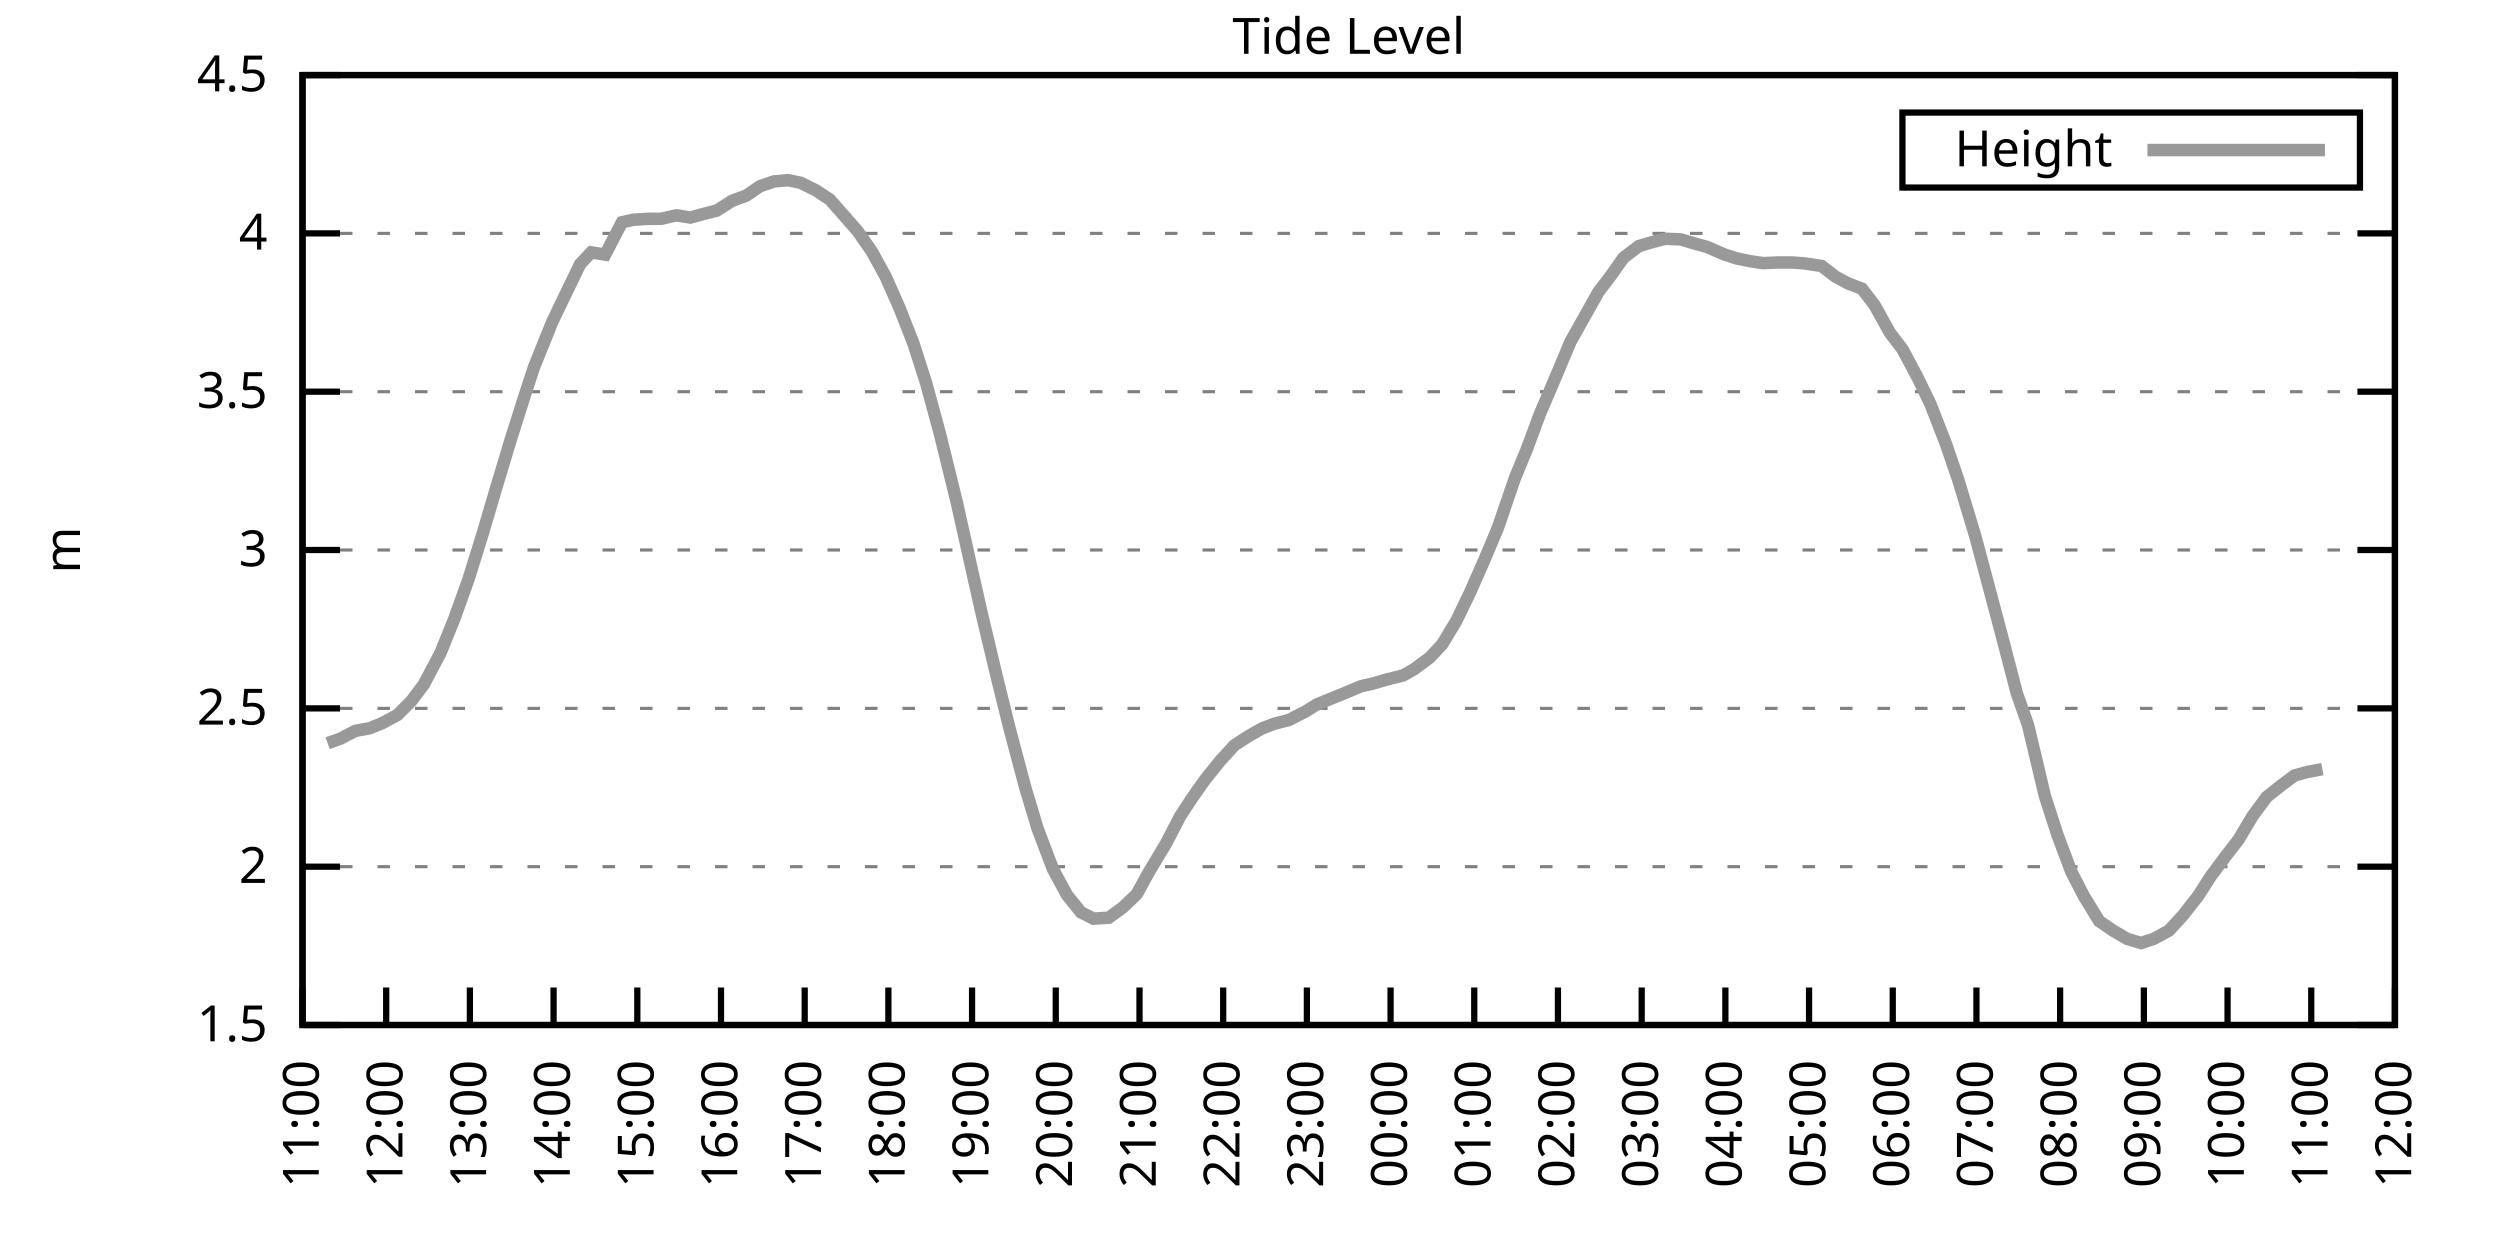
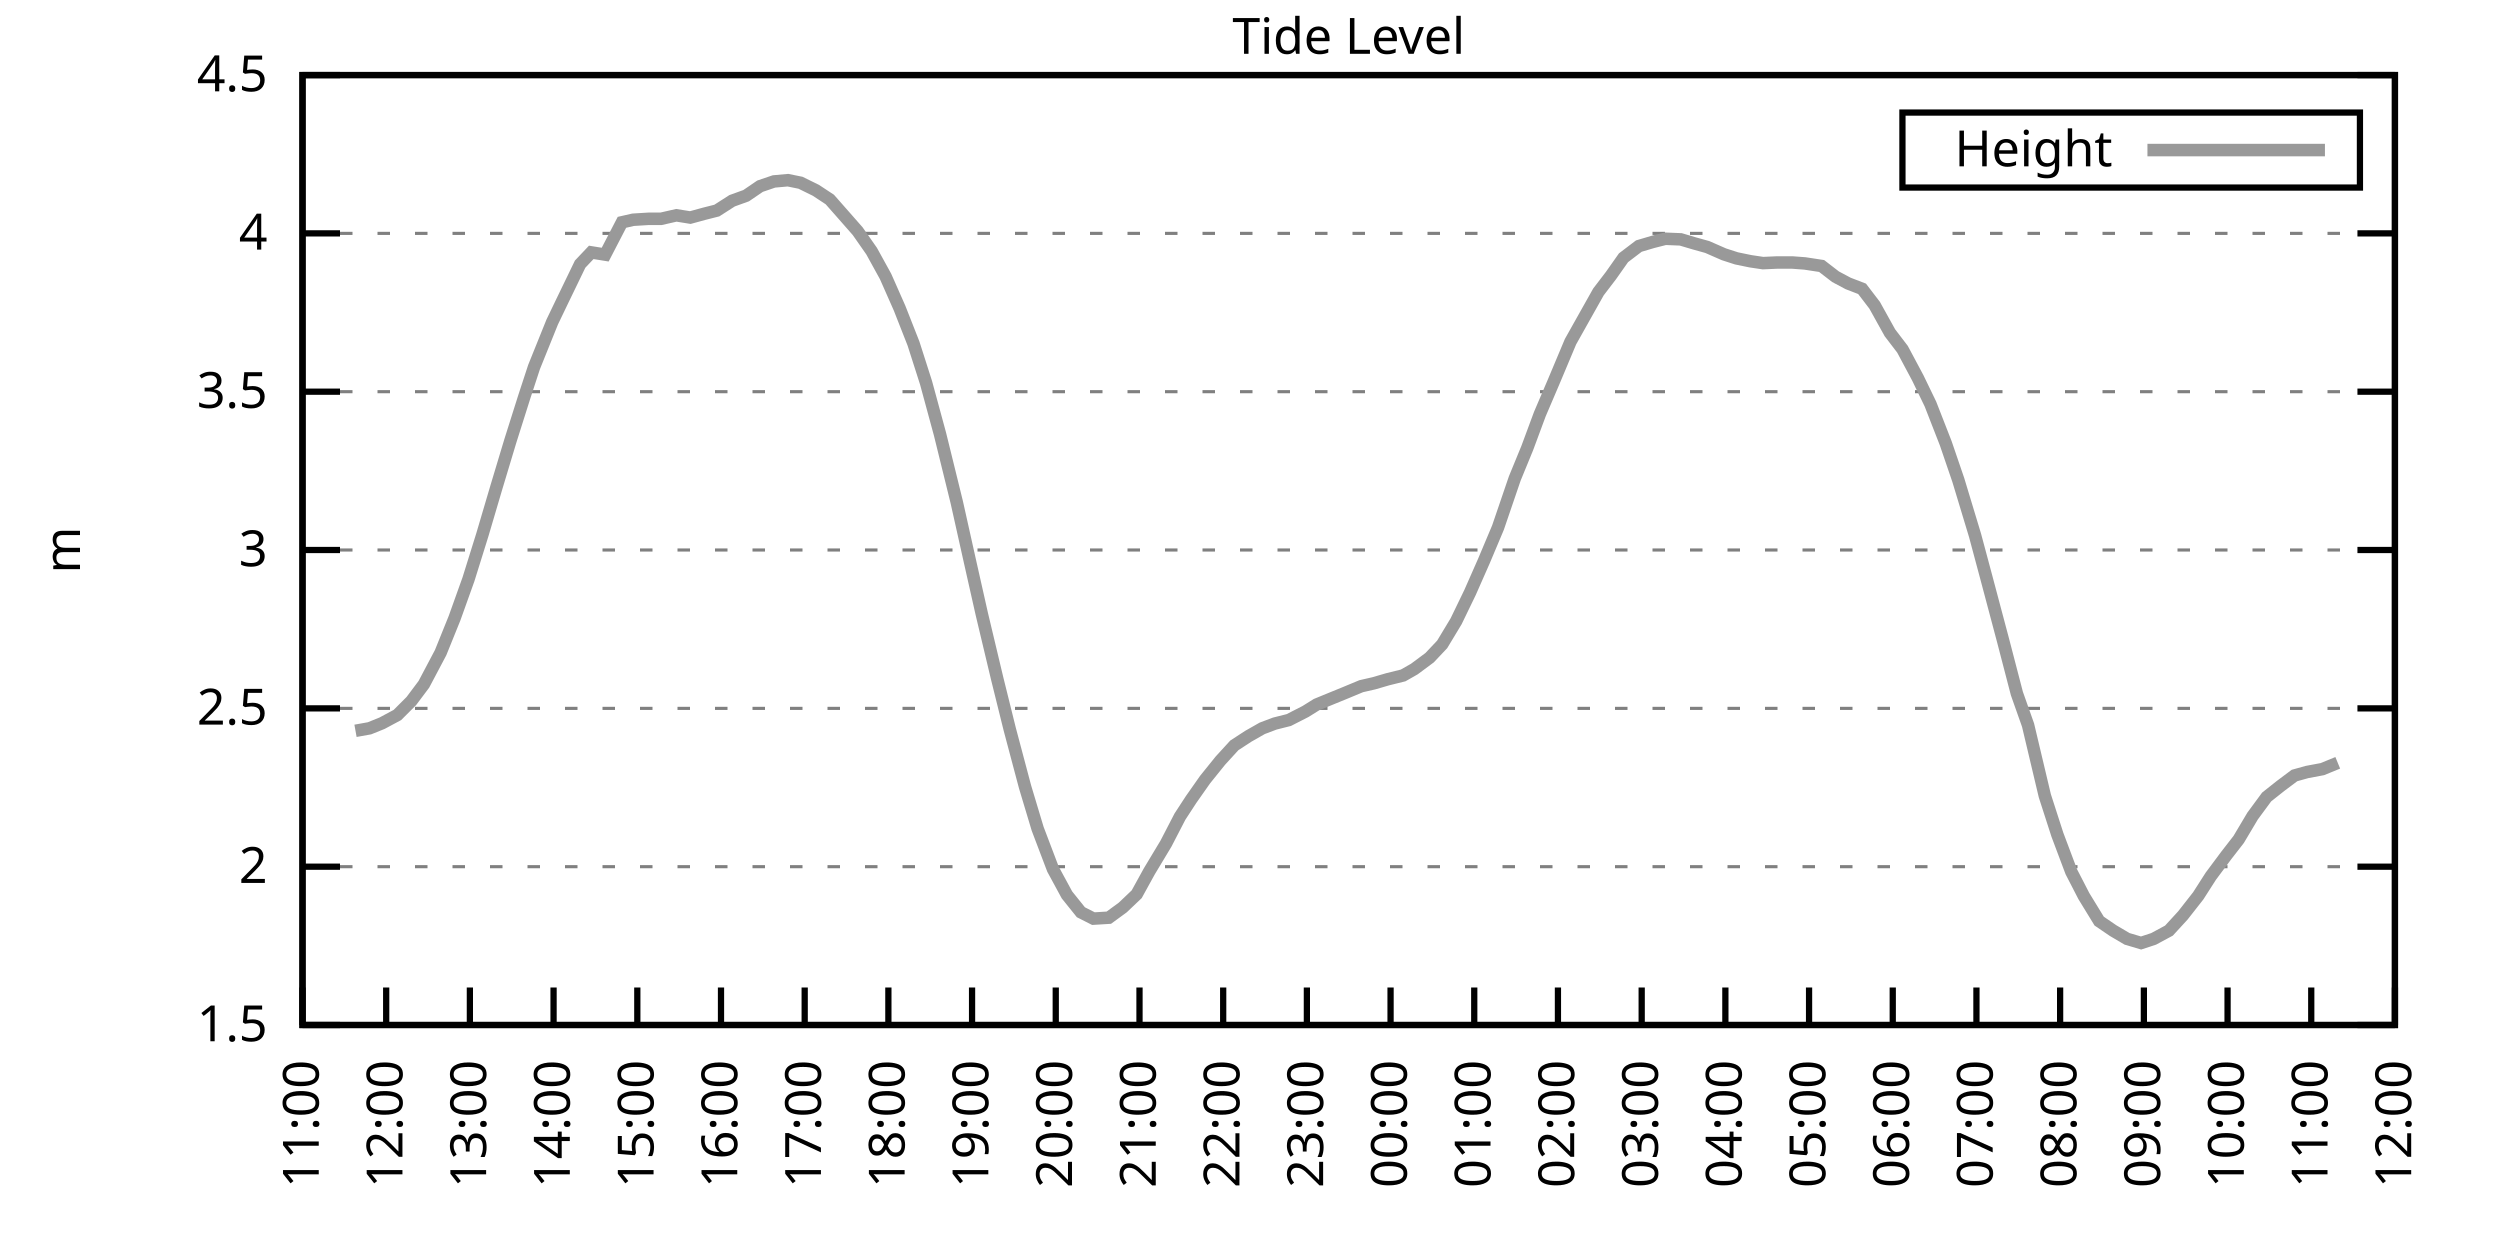
<svg xmlns="http://www.w3.org/2000/svg" xmlns:xlink="http://www.w3.org/1999/xlink" width="400" height="200" viewBox="0 0 400 200">
  <g id="gnuplot_canvas">
    <rect x="0" y="0" width="400" height="200" fill="none" />
    <defs>
      <circle id="gpDot" r="0.5" stroke-width="0.5" stroke="currentColor" />
      <path id="gpPt0" stroke-width="0.333" stroke="currentColor" d="M-1,0 h2 M0,-1 v2" />
      <path id="gpPt1" stroke-width="0.333" stroke="currentColor" d="M-1,-1 L1,1 M1,-1 L-1,1" />
      <path id="gpPt2" stroke-width="0.333" stroke="currentColor" d="M-1,0 L1,0 M0,-1 L0,1 M-1,-1 L1,1 M-1,1 L1,-1" />
      <rect id="gpPt3" stroke-width="0.333" stroke="currentColor" x="-1" y="-1" width="2" height="2" />
      <rect id="gpPt4" stroke-width="0.333" stroke="currentColor" fill="currentColor" x="-1" y="-1" width="2" height="2" />
      <circle id="gpPt5" stroke-width="0.333" stroke="currentColor" cx="0" cy="0" r="1" />
      <use xlink:href="#gpPt5" id="gpPt6" fill="currentColor" stroke="none" />
      <path id="gpPt7" stroke-width="0.333" stroke="currentColor" d="M0,-1.33 L-1.33,0.67 L1.33,0.67 z" />
      <use xlink:href="#gpPt7" id="gpPt8" fill="currentColor" stroke="none" />
      <use xlink:href="#gpPt7" id="gpPt9" stroke="currentColor" transform="rotate(180)" />
      <use xlink:href="#gpPt9" id="gpPt10" fill="currentColor" stroke="none" />
      <use xlink:href="#gpPt3" id="gpPt11" stroke="currentColor" transform="rotate(45)" />
      <use xlink:href="#gpPt11" id="gpPt12" fill="currentColor" stroke="none" />
      <path id="gpPt13" stroke-width="0.333" stroke="currentColor" d="M0,1.330 L1.265,0.411 L0.782,-1.067 L-0.782,-1.076 L-1.265,0.411 z" />
      <use xlink:href="#gpPt13" id="gpPt14" fill="currentColor" stroke="none" />
      <filter id="textbox" filterUnits="objectBoundingBox" x="0" y="0" height="1" width="1">
        <feFlood flood-color="white" flood-opacity="1" result="bgnd" />
        <feComposite in="SourceGraphic" in2="bgnd" operator="atop" />
      </filter>
      <filter id="greybox" filterUnits="objectBoundingBox" x="0" y="0" height="1" width="1">
        <feFlood flood-color="lightgrey" flood-opacity="1" result="grey" />
        <feComposite in="SourceGraphic" in2="grey" operator="atop" />
      </filter>
    </defs>
    <g fill="none" color="white" stroke="currentColor" stroke-width="1.00" stroke-linecap="butt" stroke-linejoin="miter">
</g>
    <g fill="none" color="black" stroke="currentColor" stroke-width="1.00" stroke-linecap="butt" stroke-linejoin="miter">
      <g stroke="none" shape-rendering="crispEdges">
        <polygon fill="rgb(255, 255, 255)" points="48.40,164.00 383.18,164.00 383.18,12.02 48.40,12.02 " />
      </g>
    </g>
    <g fill="none" color="black" stroke="currentColor" stroke-width="1.00" stroke-linecap="butt" stroke-linejoin="miter">
</g>
    <g fill="none" color="black" stroke="black" stroke-width="0.50" stroke-linecap="butt" stroke-linejoin="miter">
</g>
    <g fill="none" color="gray" stroke="currentColor" stroke-width="0.50" stroke-linecap="butt" stroke-linejoin="miter">
      <path stroke="gray" stroke-dasharray="2,4" class="gridline" d="M48.40,164.00 L383.19,164.00  " />
    </g>
    <g fill="none" color="gray" stroke="gray" stroke-width="1.00" stroke-linecap="butt" stroke-linejoin="miter">
</g>
    <g fill="none" color="black" stroke="currentColor" stroke-width="1.00" stroke-linecap="butt" stroke-linejoin="miter">
      <path stroke="black" d="M48.40,164.00 L54.40,164.00 M383.19,164.00 L377.19,164.00  " />
      <g transform="translate(42.80,166.60)" stroke="none" fill="black" font-family="Sans" font-size="8.00" text-anchor="end">
        <text>
          <tspan font-family="Sans"> 1.5</tspan>
        </text>
      </g>
    </g>
    <g fill="none" color="black" stroke="currentColor" stroke-width="1.00" stroke-linecap="butt" stroke-linejoin="miter">
</g>
    <g fill="none" color="black" stroke="black" stroke-width="0.50" stroke-linecap="butt" stroke-linejoin="miter">
</g>
    <g fill="none" color="gray" stroke="currentColor" stroke-width="0.50" stroke-linecap="butt" stroke-linejoin="miter">
      <path stroke="gray" stroke-dasharray="2,4" class="gridline" d="M48.40,138.67 L383.19,138.67  " />
    </g>
    <g fill="none" color="gray" stroke="gray" stroke-width="1.00" stroke-linecap="butt" stroke-linejoin="miter">
</g>
    <g fill="none" color="black" stroke="currentColor" stroke-width="1.00" stroke-linecap="butt" stroke-linejoin="miter">
      <path stroke="black" d="M48.40,138.67 L54.40,138.67 M383.19,138.67 L377.19,138.67  " />
      <g transform="translate(42.80,141.27)" stroke="none" fill="black" font-family="Sans" font-size="8.00" text-anchor="end">
        <text>
          <tspan font-family="Sans"> 2</tspan>
        </text>
      </g>
    </g>
    <g fill="none" color="black" stroke="currentColor" stroke-width="1.00" stroke-linecap="butt" stroke-linejoin="miter">
</g>
    <g fill="none" color="black" stroke="black" stroke-width="0.50" stroke-linecap="butt" stroke-linejoin="miter">
</g>
    <g fill="none" color="gray" stroke="currentColor" stroke-width="0.50" stroke-linecap="butt" stroke-linejoin="miter">
      <path stroke="gray" stroke-dasharray="2,4" class="gridline" d="M48.40,113.34 L383.19,113.34  " />
    </g>
    <g fill="none" color="gray" stroke="gray" stroke-width="1.00" stroke-linecap="butt" stroke-linejoin="miter">
</g>
    <g fill="none" color="black" stroke="currentColor" stroke-width="1.00" stroke-linecap="butt" stroke-linejoin="miter">
      <path stroke="black" d="M48.40,113.34 L54.40,113.34 M383.19,113.34 L377.19,113.34  " />
      <g transform="translate(42.80,115.94)" stroke="none" fill="black" font-family="Sans" font-size="8.00" text-anchor="end">
        <text>
          <tspan font-family="Sans"> 2.5</tspan>
        </text>
      </g>
    </g>
    <g fill="none" color="black" stroke="currentColor" stroke-width="1.00" stroke-linecap="butt" stroke-linejoin="miter">
</g>
    <g fill="none" color="black" stroke="black" stroke-width="0.50" stroke-linecap="butt" stroke-linejoin="miter">
</g>
    <g fill="none" color="gray" stroke="currentColor" stroke-width="0.50" stroke-linecap="butt" stroke-linejoin="miter">
      <path stroke="gray" stroke-dasharray="2,4" class="gridline" d="M48.40,88.00 L383.19,88.00  " />
    </g>
    <g fill="none" color="gray" stroke="gray" stroke-width="1.00" stroke-linecap="butt" stroke-linejoin="miter">
</g>
    <g fill="none" color="black" stroke="currentColor" stroke-width="1.00" stroke-linecap="butt" stroke-linejoin="miter">
      <path stroke="black" d="M48.40,88.00 L54.40,88.00 M383.19,88.00 L377.19,88.00  " />
      <g transform="translate(42.80,90.60)" stroke="none" fill="black" font-family="Sans" font-size="8.00" text-anchor="end">
        <text>
          <tspan font-family="Sans"> 3</tspan>
        </text>
      </g>
    </g>
    <g fill="none" color="black" stroke="currentColor" stroke-width="1.00" stroke-linecap="butt" stroke-linejoin="miter">
</g>
    <g fill="none" color="black" stroke="black" stroke-width="0.50" stroke-linecap="butt" stroke-linejoin="miter">
</g>
    <g fill="none" color="gray" stroke="currentColor" stroke-width="0.50" stroke-linecap="butt" stroke-linejoin="miter">
      <path stroke="gray" stroke-dasharray="2,4" class="gridline" d="M48.40,62.67 L383.19,62.67  " />
    </g>
    <g fill="none" color="gray" stroke="gray" stroke-width="1.00" stroke-linecap="butt" stroke-linejoin="miter">
</g>
    <g fill="none" color="black" stroke="currentColor" stroke-width="1.00" stroke-linecap="butt" stroke-linejoin="miter">
      <path stroke="black" d="M48.40,62.67 L54.40,62.67 M383.19,62.67 L377.19,62.67  " />
      <g transform="translate(42.80,65.27)" stroke="none" fill="black" font-family="Sans" font-size="8.00" text-anchor="end">
        <text>
          <tspan font-family="Sans"> 3.5</tspan>
        </text>
      </g>
    </g>
    <g fill="none" color="black" stroke="currentColor" stroke-width="1.00" stroke-linecap="butt" stroke-linejoin="miter">
</g>
    <g fill="none" color="black" stroke="black" stroke-width="0.50" stroke-linecap="butt" stroke-linejoin="miter">
</g>
    <g fill="none" color="gray" stroke="currentColor" stroke-width="0.50" stroke-linecap="butt" stroke-linejoin="miter">
      <path stroke="gray" stroke-dasharray="2,4" class="gridline" d="M48.40,37.34 L383.19,37.34  " />
    </g>
    <g fill="none" color="gray" stroke="gray" stroke-width="1.00" stroke-linecap="butt" stroke-linejoin="miter">
</g>
    <g fill="none" color="black" stroke="currentColor" stroke-width="1.00" stroke-linecap="butt" stroke-linejoin="miter">
      <path stroke="black" d="M48.40,37.34 L54.40,37.34 M383.19,37.34 L377.19,37.34  " />
      <g transform="translate(42.80,39.94)" stroke="none" fill="black" font-family="Sans" font-size="8.00" text-anchor="end">
        <text>
          <tspan font-family="Sans"> 4</tspan>
        </text>
      </g>
    </g>
    <g fill="none" color="black" stroke="currentColor" stroke-width="1.00" stroke-linecap="butt" stroke-linejoin="miter">
</g>
    <g fill="none" color="black" stroke="black" stroke-width="0.50" stroke-linecap="butt" stroke-linejoin="miter">
</g>
    <g fill="none" color="gray" stroke="currentColor" stroke-width="0.50" stroke-linecap="butt" stroke-linejoin="miter">
      <path stroke="gray" stroke-dasharray="2,4" class="gridline" d="M48.40,12.01 L383.19,12.01  " />
    </g>
    <g fill="none" color="gray" stroke="gray" stroke-width="1.00" stroke-linecap="butt" stroke-linejoin="miter">
</g>
    <g fill="none" color="black" stroke="currentColor" stroke-width="1.00" stroke-linecap="butt" stroke-linejoin="miter">
      <path stroke="black" d="M48.40,12.01 L54.40,12.01 M383.19,12.01 L377.19,12.01  " />
      <g transform="translate(42.80,14.61)" stroke="none" fill="black" font-family="Sans" font-size="8.00" text-anchor="end">
        <text>
          <tspan font-family="Sans"> 4.5</tspan>
        </text>
      </g>
    </g>
    <g fill="none" color="black" stroke="currentColor" stroke-width="1.00" stroke-linecap="butt" stroke-linejoin="miter">
      <path stroke="black" d="M48.40,164.00 L48.40,158.00  " />
      <g transform="translate(51.00,169.60) rotate(270.00)" stroke="none" fill="black" font-family="Sans" font-size="8.00" text-anchor="end">
        <text>
          <tspan font-family="Sans">11:00</tspan>
        </text>
      </g>
    </g>
    <g fill="none" color="black" stroke="currentColor" stroke-width="1.00" stroke-linecap="butt" stroke-linejoin="miter">
      <path stroke="black" d="M61.79,164.00 L61.79,158.00  " />
      <g transform="translate(64.39,169.60) rotate(270.00)" stroke="none" fill="black" font-family="Sans" font-size="8.00" text-anchor="end">
        <text>
          <tspan font-family="Sans">12:00</tspan>
        </text>
      </g>
    </g>
    <g fill="none" color="black" stroke="currentColor" stroke-width="1.00" stroke-linecap="butt" stroke-linejoin="miter">
      <path stroke="black" d="M75.18,164.00 L75.18,158.00  " />
      <g transform="translate(77.78,169.60) rotate(270.00)" stroke="none" fill="black" font-family="Sans" font-size="8.00" text-anchor="end">
        <text>
          <tspan font-family="Sans">13:00</tspan>
        </text>
      </g>
    </g>
    <g fill="none" color="black" stroke="currentColor" stroke-width="1.00" stroke-linecap="butt" stroke-linejoin="miter">
      <path stroke="black" d="M88.57,164.00 L88.57,158.00  " />
      <g transform="translate(91.17,169.60) rotate(270.00)" stroke="none" fill="black" font-family="Sans" font-size="8.00" text-anchor="end">
        <text>
          <tspan font-family="Sans">14:00</tspan>
        </text>
      </g>
    </g>
    <g fill="none" color="black" stroke="currentColor" stroke-width="1.00" stroke-linecap="butt" stroke-linejoin="miter">
      <path stroke="black" d="M101.97,164.00 L101.97,158.00  " />
      <g transform="translate(104.57,169.60) rotate(270.00)" stroke="none" fill="black" font-family="Sans" font-size="8.00" text-anchor="end">
        <text>
          <tspan font-family="Sans">15:00</tspan>
        </text>
      </g>
    </g>
    <g fill="none" color="black" stroke="currentColor" stroke-width="1.00" stroke-linecap="butt" stroke-linejoin="miter">
      <path stroke="black" d="M115.36,164.00 L115.36,158.00  " />
      <g transform="translate(117.96,169.60) rotate(270.00)" stroke="none" fill="black" font-family="Sans" font-size="8.00" text-anchor="end">
        <text>
          <tspan font-family="Sans">16:00</tspan>
        </text>
      </g>
    </g>
    <g fill="none" color="black" stroke="currentColor" stroke-width="1.00" stroke-linecap="butt" stroke-linejoin="miter">
      <path stroke="black" d="M128.75,164.00 L128.75,158.00  " />
      <g transform="translate(131.35,169.60) rotate(270.00)" stroke="none" fill="black" font-family="Sans" font-size="8.00" text-anchor="end">
        <text>
          <tspan font-family="Sans">17:00</tspan>
        </text>
      </g>
    </g>
    <g fill="none" color="black" stroke="currentColor" stroke-width="1.00" stroke-linecap="butt" stroke-linejoin="miter">
      <path stroke="black" d="M142.14,164.00 L142.14,158.00  " />
      <g transform="translate(144.74,169.60) rotate(270.00)" stroke="none" fill="black" font-family="Sans" font-size="8.00" text-anchor="end">
        <text>
          <tspan font-family="Sans">18:00</tspan>
        </text>
      </g>
    </g>
    <g fill="none" color="black" stroke="currentColor" stroke-width="1.00" stroke-linecap="butt" stroke-linejoin="miter">
      <path stroke="black" d="M155.53,164.00 L155.53,158.00  " />
      <g transform="translate(158.13,169.60) rotate(270.00)" stroke="none" fill="black" font-family="Sans" font-size="8.00" text-anchor="end">
        <text>
          <tspan font-family="Sans">19:00</tspan>
        </text>
      </g>
    </g>
    <g fill="none" color="black" stroke="currentColor" stroke-width="1.00" stroke-linecap="butt" stroke-linejoin="miter">
      <path stroke="black" d="M168.92,164.00 L168.92,158.00  " />
      <g transform="translate(171.52,169.60) rotate(270.00)" stroke="none" fill="black" font-family="Sans" font-size="8.00" text-anchor="end">
        <text>
          <tspan font-family="Sans">20:00</tspan>
        </text>
      </g>
    </g>
    <g fill="none" color="black" stroke="currentColor" stroke-width="1.00" stroke-linecap="butt" stroke-linejoin="miter">
      <path stroke="black" d="M182.32,164.00 L182.32,158.00  " />
      <g transform="translate(184.92,169.60) rotate(270.00)" stroke="none" fill="black" font-family="Sans" font-size="8.00" text-anchor="end">
        <text>
          <tspan font-family="Sans">21:00</tspan>
        </text>
      </g>
    </g>
    <g fill="none" color="black" stroke="currentColor" stroke-width="1.00" stroke-linecap="butt" stroke-linejoin="miter">
      <path stroke="black" d="M195.71,164.00 L195.71,158.00  " />
      <g transform="translate(198.31,169.60) rotate(270.00)" stroke="none" fill="black" font-family="Sans" font-size="8.00" text-anchor="end">
        <text>
          <tspan font-family="Sans">22:00</tspan>
        </text>
      </g>
    </g>
    <g fill="none" color="black" stroke="currentColor" stroke-width="1.00" stroke-linecap="butt" stroke-linejoin="miter">
      <path stroke="black" d="M209.10,164.00 L209.10,158.00  " />
      <g transform="translate(211.70,169.60) rotate(270.00)" stroke="none" fill="black" font-family="Sans" font-size="8.00" text-anchor="end">
        <text>
          <tspan font-family="Sans">23:00</tspan>
        </text>
      </g>
    </g>
    <g fill="none" color="black" stroke="currentColor" stroke-width="1.00" stroke-linecap="butt" stroke-linejoin="miter">
      <path stroke="black" d="M222.49,164.00 L222.49,158.00  " />
      <g transform="translate(225.09,169.60) rotate(270.00)" stroke="none" fill="black" font-family="Sans" font-size="8.00" text-anchor="end">
        <text>
          <tspan font-family="Sans">00:00</tspan>
        </text>
      </g>
    </g>
    <g fill="none" color="black" stroke="currentColor" stroke-width="1.00" stroke-linecap="butt" stroke-linejoin="miter">
      <path stroke="black" d="M235.88,164.00 L235.88,158.00  " />
      <g transform="translate(238.48,169.60) rotate(270.00)" stroke="none" fill="black" font-family="Sans" font-size="8.00" text-anchor="end">
        <text>
          <tspan font-family="Sans">01:00</tspan>
        </text>
      </g>
    </g>
    <g fill="none" color="black" stroke="currentColor" stroke-width="1.00" stroke-linecap="butt" stroke-linejoin="miter">
      <path stroke="black" d="M249.27,164.00 L249.27,158.00  " />
      <g transform="translate(251.87,169.60) rotate(270.00)" stroke="none" fill="black" font-family="Sans" font-size="8.00" text-anchor="end">
        <text>
          <tspan font-family="Sans">02:00</tspan>
        </text>
      </g>
    </g>
    <g fill="none" color="black" stroke="currentColor" stroke-width="1.00" stroke-linecap="butt" stroke-linejoin="miter">
      <path stroke="black" d="M262.67,164.00 L262.67,158.00  " />
      <g transform="translate(265.27,169.60) rotate(270.00)" stroke="none" fill="black" font-family="Sans" font-size="8.00" text-anchor="end">
        <text>
          <tspan font-family="Sans">03:00</tspan>
        </text>
      </g>
    </g>
    <g fill="none" color="black" stroke="currentColor" stroke-width="1.00" stroke-linecap="butt" stroke-linejoin="miter">
      <path stroke="black" d="M276.06,164.00 L276.06,158.00  " />
      <g transform="translate(278.66,169.60) rotate(270.00)" stroke="none" fill="black" font-family="Sans" font-size="8.00" text-anchor="end">
        <text>
          <tspan font-family="Sans">04:00</tspan>
        </text>
      </g>
    </g>
    <g fill="none" color="black" stroke="currentColor" stroke-width="1.00" stroke-linecap="butt" stroke-linejoin="miter">
      <path stroke="black" d="M289.45,164.00 L289.45,158.00  " />
      <g transform="translate(292.05,169.60) rotate(270.00)" stroke="none" fill="black" font-family="Sans" font-size="8.00" text-anchor="end">
        <text>
          <tspan font-family="Sans">05:00</tspan>
        </text>
      </g>
    </g>
    <g fill="none" color="black" stroke="currentColor" stroke-width="1.00" stroke-linecap="butt" stroke-linejoin="miter">
      <path stroke="black" d="M302.84,164.00 L302.84,158.00  " />
      <g transform="translate(305.44,169.60) rotate(270.00)" stroke="none" fill="black" font-family="Sans" font-size="8.00" text-anchor="end">
        <text>
          <tspan font-family="Sans">06:00</tspan>
        </text>
      </g>
    </g>
    <g fill="none" color="black" stroke="currentColor" stroke-width="1.00" stroke-linecap="butt" stroke-linejoin="miter">
      <path stroke="black" d="M316.23,164.00 L316.23,158.00  " />
      <g transform="translate(318.83,169.60) rotate(270.00)" stroke="none" fill="black" font-family="Sans" font-size="8.00" text-anchor="end">
        <text>
          <tspan font-family="Sans">07:00</tspan>
        </text>
      </g>
    </g>
    <g fill="none" color="black" stroke="currentColor" stroke-width="1.00" stroke-linecap="butt" stroke-linejoin="miter">
      <path stroke="black" d="M329.62,164.00 L329.62,158.00  " />
      <g transform="translate(332.22,169.60) rotate(270.00)" stroke="none" fill="black" font-family="Sans" font-size="8.00" text-anchor="end">
        <text>
          <tspan font-family="Sans">08:00</tspan>
        </text>
      </g>
    </g>
    <g fill="none" color="black" stroke="currentColor" stroke-width="1.00" stroke-linecap="butt" stroke-linejoin="miter">
      <path stroke="black" d="M343.02,164.00 L343.02,158.00  " />
      <g transform="translate(345.62,169.60) rotate(270.00)" stroke="none" fill="black" font-family="Sans" font-size="8.00" text-anchor="end">
        <text>
          <tspan font-family="Sans">09:00</tspan>
        </text>
      </g>
    </g>
    <g fill="none" color="black" stroke="currentColor" stroke-width="1.00" stroke-linecap="butt" stroke-linejoin="miter">
      <path stroke="black" d="M356.41,164.00 L356.41,158.00  " />
      <g transform="translate(359.01,169.60) rotate(270.00)" stroke="none" fill="black" font-family="Sans" font-size="8.00" text-anchor="end">
        <text>
          <tspan font-family="Sans">10:00</tspan>
        </text>
      </g>
    </g>
    <g fill="none" color="black" stroke="currentColor" stroke-width="1.00" stroke-linecap="butt" stroke-linejoin="miter">
      <path stroke="black" d="M369.80,164.00 L369.80,158.00  " />
      <g transform="translate(372.40,169.60) rotate(270.00)" stroke="none" fill="black" font-family="Sans" font-size="8.00" text-anchor="end">
        <text>
          <tspan font-family="Sans">11:00</tspan>
        </text>
      </g>
    </g>
    <g fill="none" color="black" stroke="currentColor" stroke-width="1.00" stroke-linecap="butt" stroke-linejoin="miter">
      <path stroke="black" d="M383.19,164.00 L383.19,158.00  " />
      <g transform="translate(385.79,169.60) rotate(270.00)" stroke="none" fill="black" font-family="Sans" font-size="8.00" text-anchor="end">
        <text>
          <tspan font-family="Sans">12:00</tspan>
        </text>
      </g>
    </g>
    <g fill="none" color="black" stroke="currentColor" stroke-width="1.00" stroke-linecap="butt" stroke-linejoin="miter">
</g>
    <g fill="none" color="black" stroke="currentColor" stroke-width="1.00" stroke-linecap="butt" stroke-linejoin="miter">
      <path stroke="black" d="M48.40,12.01 L48.40,164.00 L383.19,164.00 L383.19,12.01 L48.40,12.01 Z  " />
    </g>
    <g fill="none" color="black" stroke="currentColor" stroke-width="1.00" stroke-linecap="butt" stroke-linejoin="miter">
</g>
    <g fill="none" color="black" stroke="currentColor" stroke-width="1.00" stroke-linecap="butt" stroke-linejoin="miter">
      <path stroke="black" d="M304.39,30.01 L304.39,18.01 L377.59,18.01 L377.59,30.01 L304.39,30.01 Z  " />
    </g>
    <g id="Tide_level_plot_1">
      <g fill="none" color="white" stroke="black" stroke-width="2.00" stroke-linecap="butt" stroke-linejoin="miter">
</g>
      <g fill="none" color="black" stroke="currentColor" stroke-width="2.00" stroke-linecap="butt" stroke-linejoin="miter">
        <g transform="translate(337.99,26.61)" stroke="none" fill="black" font-family="Sans" font-size="8.00" text-anchor="end">
          <text>
            <tspan font-family="Sans">Height</tspan>
          </text>
        </g>
      </g>
      <g fill="none" color="black" stroke="currentColor" stroke-width="2.00" stroke-linecap="butt" stroke-linejoin="miter">
-         <path stroke="rgb(153, 153, 153)" d="M343.59,24.01 L371.99,24.01 M52.42,118.91 L54.43,118.20 L56.88,116.93 L59.11,116.53 L61.12,115.72 L63.58,114.40   L65.81,112.17 L67.82,109.49 L70.50,104.42 L72.73,98.90 L74.96,92.67 L77.19,85.52 L79.42,77.97 L81.66,70.53   L83.89,63.48 L85.45,58.72 L88.35,51.53 L89.91,48.28 L92.82,42.26 L94.60,40.38 L96.83,40.74 L99.51,35.57   L101.30,35.16 L103.75,35.01 L105.76,35.01 L108.22,34.45 L110.45,34.81 L112.68,34.20 L114.69,33.69 L117.14,32.12   L119.38,31.31 L121.61,29.79 L123.84,29.03 L126.07,28.83 L128.08,29.24 L130.54,30.45 L132.77,31.92 L135.00,34.45   L137.23,36.99 L139.46,40.18 L141.69,44.23 L143.93,49.30 L146.16,54.97 L148.17,61.25 L150.40,69.46 L153.08,80.35   L155.31,90.34 L157.10,98.29 L159.55,108.57 L161.56,116.68 L164.01,125.90 L166.02,132.59 L168.48,139.07 L170.71,143.18   L172.94,145.96 L174.95,146.98 L177.41,146.83 L179.64,145.20 L181.87,143.08 L183.88,139.43 L186.56,134.97 L188.79,130.66   L190.57,127.93 L192.81,124.74 L195.26,121.70 L197.49,119.26 L199.73,117.80 L201.96,116.53 L203.97,115.77 L206.20,115.21   L208.88,113.84 L210.66,112.73 L213.12,111.72 L215.13,110.90 L217.80,109.79 L219.81,109.33 L222.04,108.68 L224.50,108.07   L226.29,107.05 L228.74,105.23 L230.75,103.10 L232.98,99.40 L235.21,94.79 L237.44,89.73 L239.68,84.41 L242.36,76.56   L244.36,71.69 L246.37,66.27 L248.60,61.05 L251.28,54.67 L253.07,51.48 L255.75,46.71 L257.76,44.08 L259.76,41.24   L262.22,39.37 L264.45,38.71 L266.46,38.20 L268.92,38.30 L271.15,38.96 L273.16,39.52 L275.83,40.69 L277.84,41.34   L280.07,41.80 L282.08,42.10 L284.32,42.00 L286.77,42.00 L288.78,42.15 L291.46,42.56 L293.69,44.28 L295.70,45.35   L297.93,46.21 L299.94,48.84 L302.39,53.25 L304.40,55.88 L306.86,60.49 L308.87,64.65 L311.32,70.93 L313.33,76.81   L316.01,85.67 L317.79,92.31 L320.47,102.39 L322.70,110.96 L324.49,116.02 L327.17,127.32 L329.18,133.55 L331.41,139.48   L333.42,143.38 L335.87,147.38 L338.10,148.90 L340.34,150.22 L342.57,150.88 L344.58,150.22 L347.03,148.90 L349.26,146.47   L351.72,143.33 L353.73,140.19 L356.18,136.90 L358.19,134.31 L360.42,130.56 L362.66,127.52 L364.89,125.75 L367.12,124.08   L369.13,123.52 L371.58,123.06  " />
+         <path stroke="rgb(153, 153, 153)" d="M343.59,24.01 L371.99,24.01 M56.88,116.93 L59.11,116.53 L61.12,115.72 L63.58,114.40 L65.81,112.17 L67.82,109.49   L70.50,104.42 L72.73,98.90 L74.96,92.67 L77.19,85.52 L79.42,77.97 L81.66,70.53 L83.89,63.48 L85.45,58.72   L88.35,51.53 L89.91,48.28 L92.82,42.26 L94.60,40.38 L96.83,40.74 L99.51,35.57 L101.30,35.16 L103.75,35.01   L105.76,35.01 L108.22,34.45 L110.45,34.81 L112.68,34.20 L114.69,33.69 L117.14,32.12 L119.38,31.31 L121.61,29.79   L123.84,29.03 L126.07,28.83 L128.08,29.24 L130.54,30.45 L132.77,31.92 L135.00,34.45 L137.23,36.99 L139.46,40.18   L141.69,44.23 L143.93,49.30 L146.16,54.97 L148.17,61.25 L150.40,69.46 L153.08,80.35 L155.31,90.34 L157.10,98.29   L159.55,108.57 L161.56,116.68 L164.01,125.90 L166.02,132.59 L168.48,139.07 L170.71,143.18 L172.94,145.96 L174.95,146.98   L177.41,146.83 L179.64,145.20 L181.87,143.08 L183.88,139.43 L186.56,134.97 L188.79,130.66 L190.57,127.93 L192.81,124.74   L195.26,121.70 L197.49,119.26 L199.73,117.80 L201.96,116.53 L203.97,115.77 L206.20,115.21 L208.88,113.84 L210.66,112.73   L213.12,111.72 L215.13,110.90 L217.80,109.79 L219.81,109.33 L222.04,108.68 L224.50,108.07 L226.29,107.05 L228.74,105.23   L230.75,103.10 L232.98,99.40 L235.21,94.79 L237.44,89.73 L239.68,84.41 L242.36,76.56 L244.36,71.69 L246.37,66.27   L248.60,61.05 L251.28,54.67 L253.07,51.48 L255.75,46.71 L257.76,44.08 L259.76,41.24 L262.22,39.37 L264.45,38.71   L266.46,38.20 L268.92,38.30 L271.15,38.96 L273.16,39.52 L275.83,40.69 L277.84,41.34 L280.07,41.80 L282.08,42.10   L284.32,42.00 L286.77,42.00 L288.78,42.15 L291.46,42.56 L293.69,44.28 L295.70,45.35 L297.93,46.21 L299.94,48.84   L302.39,53.25 L304.40,55.88 L306.86,60.49 L308.87,64.65 L311.32,70.93 L313.33,76.81 L316.01,85.67 L317.79,92.31   L320.47,102.39 L322.70,110.96 L324.49,116.02 L327.17,127.32 L329.18,133.55 L331.41,139.48 L333.42,143.38 L335.87,147.38   L338.10,148.90 L340.34,150.22 L342.57,150.88 L344.58,150.22 L347.03,148.90 L349.26,146.47 L351.72,143.33 L353.73,140.19   L356.18,136.90 L358.19,134.31 L360.42,130.56 L362.66,127.52 L364.89,125.75 L367.12,124.08 L369.13,123.52 L371.58,123.06   L374.04,122.05  " />
      </g>
    </g>
    <g fill="none" color="black" stroke="currentColor" stroke-width="2.00" stroke-linecap="butt" stroke-linejoin="miter">
</g>
    <g fill="none" color="black" stroke="black" stroke-width="1.00" stroke-linecap="butt" stroke-linejoin="miter">
</g>
    <g fill="none" color="black" stroke="currentColor" stroke-width="1.00" stroke-linecap="butt" stroke-linejoin="miter">
      <path stroke="black" d="M48.40,12.01 L48.40,164.00 L383.19,164.00 L383.19,12.01 L48.40,12.01 Z  " />
      <g transform="translate(12.80,88.01) rotate(270.00)" stroke="none" fill="black" font-family="Sans" font-size="8.00" text-anchor="middle">
        <text>
          <tspan font-family="Sans">m</tspan>
        </text>
      </g>
    </g>
    <g fill="none" color="black" stroke="currentColor" stroke-width="1.00" stroke-linecap="butt" stroke-linejoin="miter">
</g>
    <g fill="none" color="black" stroke="currentColor" stroke-width="1.00" stroke-linecap="butt" stroke-linejoin="miter">
      <g transform="translate(215.79,8.61)" stroke="none" fill="black" font-family="Sans" font-size="8.00" text-anchor="middle">
        <text>
          <tspan font-family="Sans">Tide Level</tspan>
        </text>
      </g>
    </g>
    <g fill="none" color="black" stroke="currentColor" stroke-width="1.00" stroke-linecap="butt" stroke-linejoin="miter">
</g>
  </g>
</svg>
